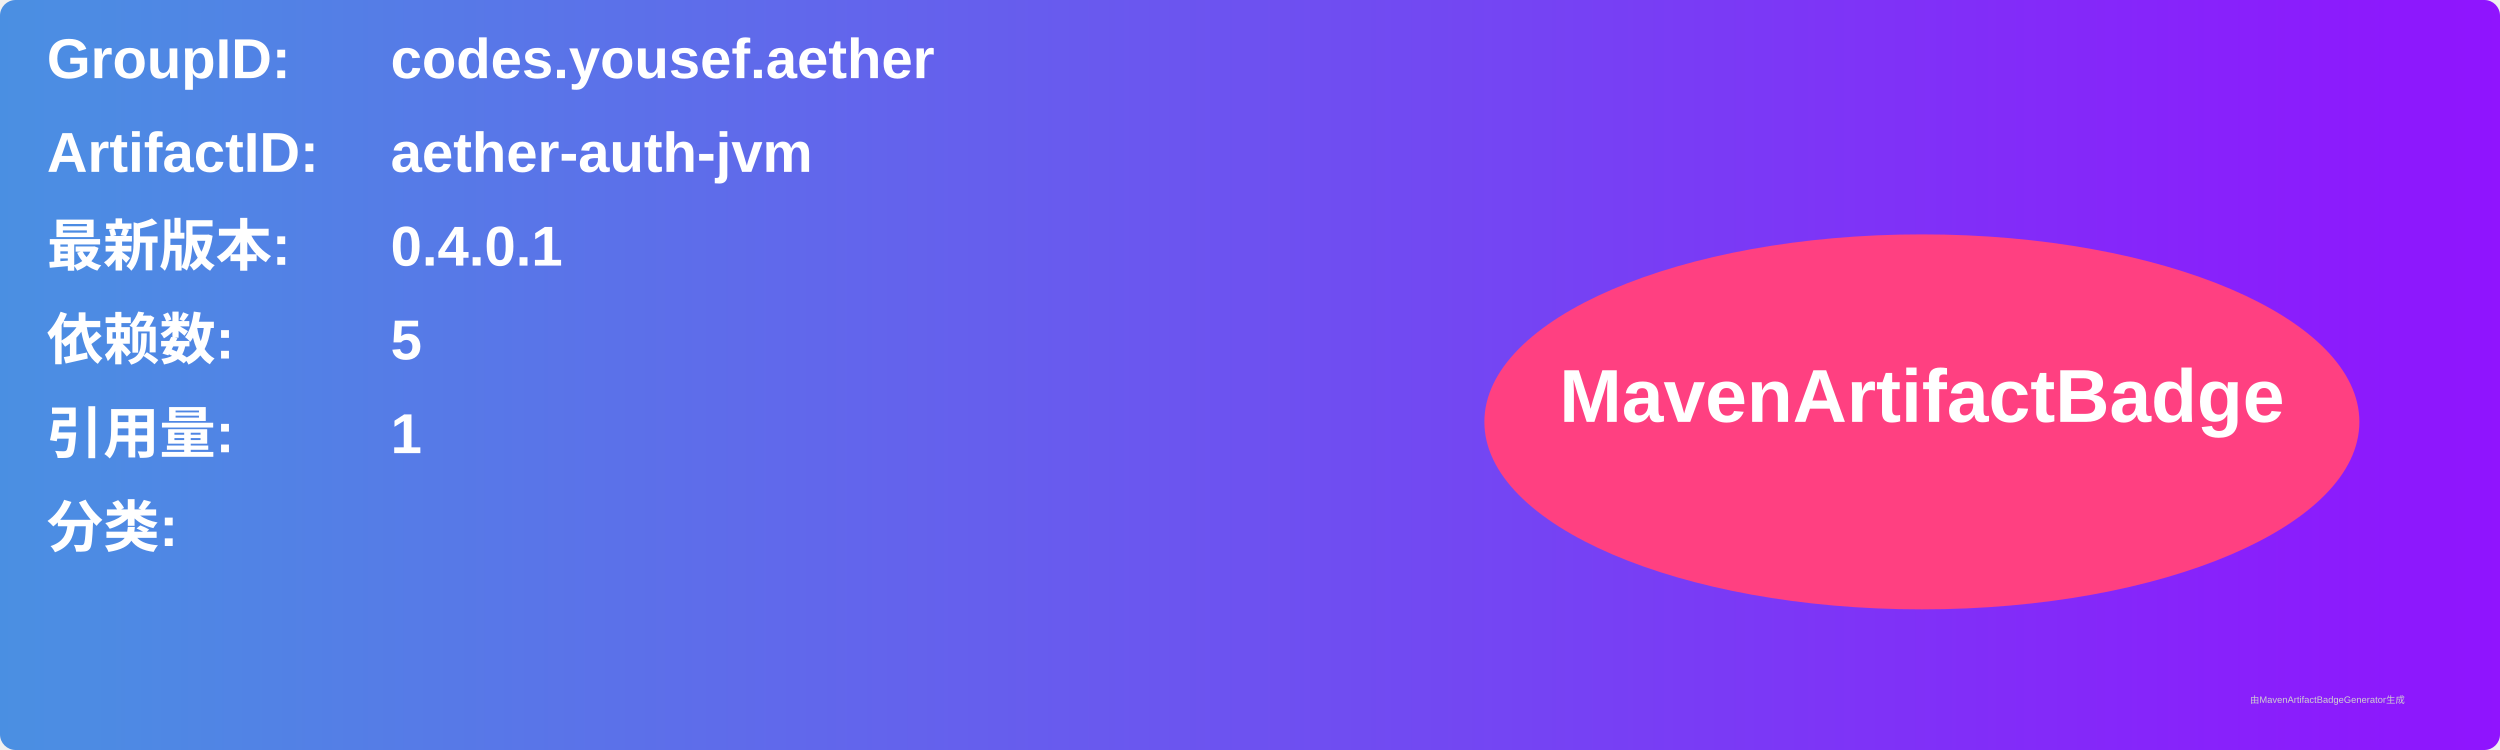
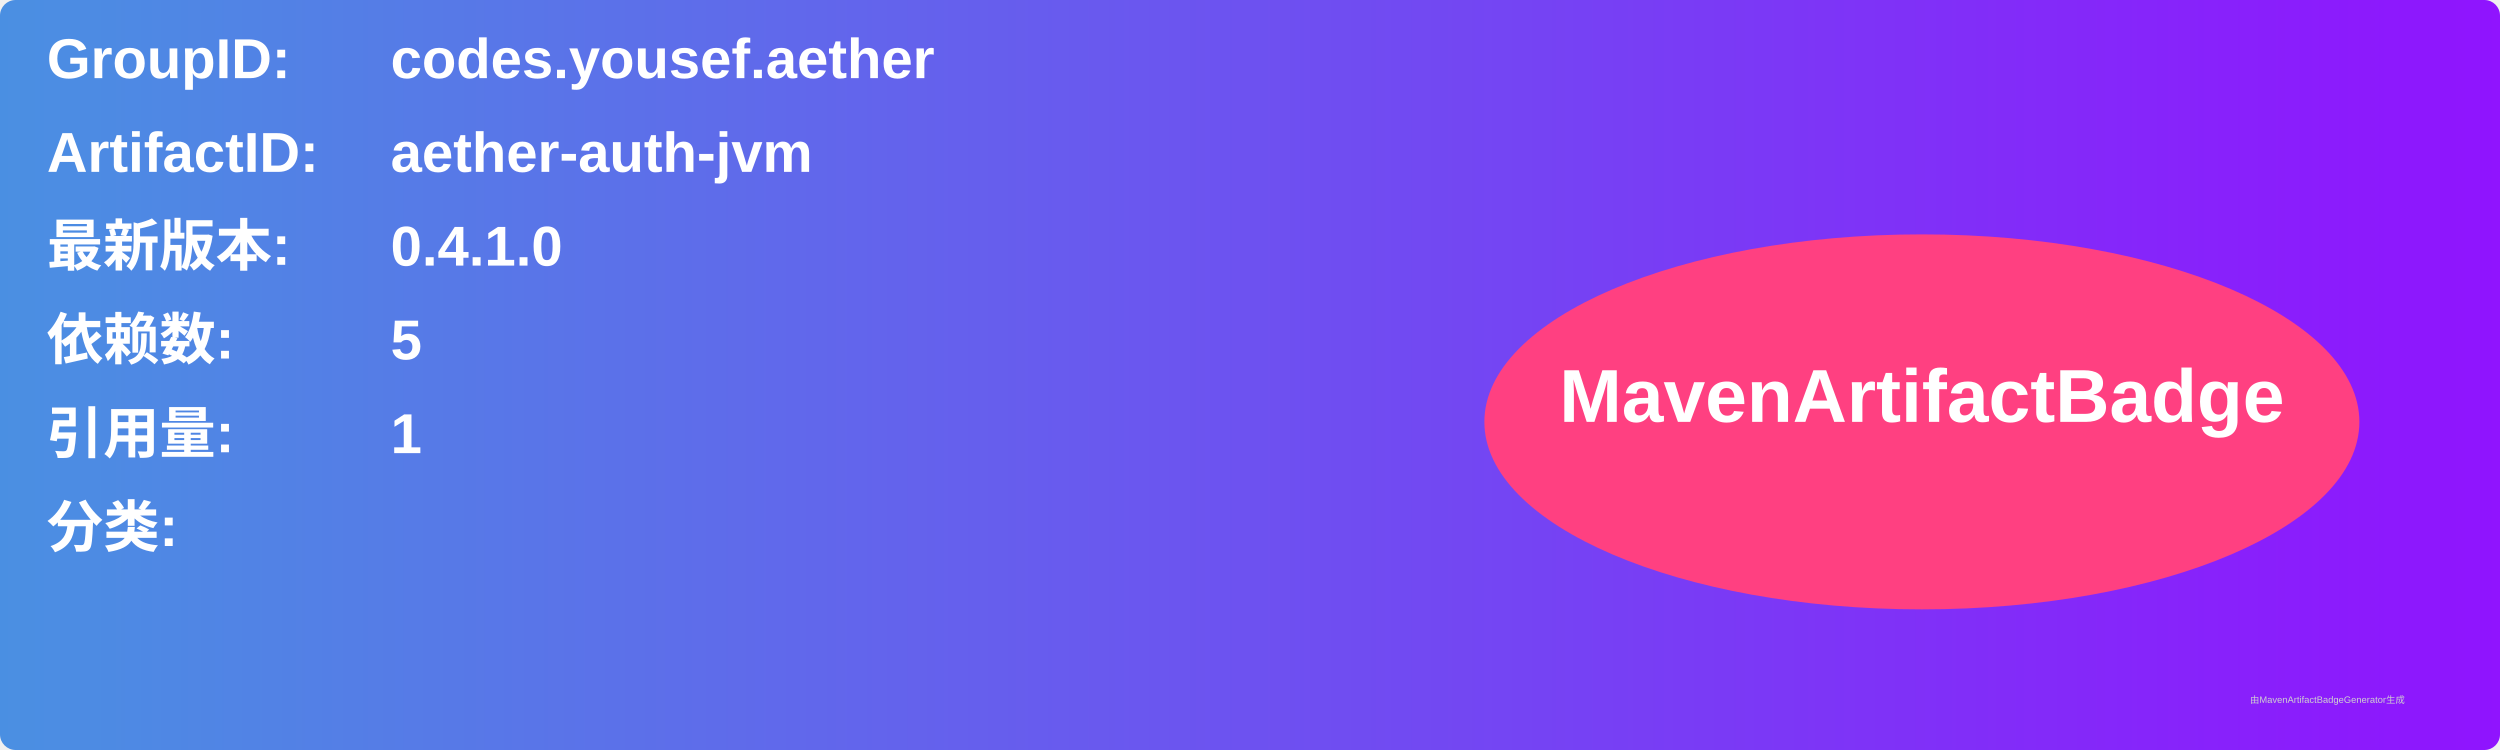
<svg xmlns="http://www.w3.org/2000/svg" width="800" height="240" viewBox="0 0 800 240">
  <linearGradient id="grad" x1="0%" y1="0%" x2="100%" y2="0%">
    <stop offset="0%" stop-color="#4a90e2" />
    <stop offset="100%" stop-color="#9013fe" />
  </linearGradient>
  <rect width="100%" height="100%" rx="5" ry="5" fill="url(#grad)" />
  <g transform="translate(15, 15)">
    <text x="0" y="10" font-family="Arial" font-size="18" fill="white" font-weight="bold" width="260">GroupID:</text>
    <text x="110" y="10" font-family="Arial" font-size="18" fill="white" font-weight="bold" width="460">codes.yousef.aether</text>
    <text x="0" y="40" font-family="Arial" font-size="18" fill="white" font-weight="bold" width="260">ArtifactID:</text>
    <text x="110" y="40" font-family="Arial" font-size="18" fill="white" font-weight="bold" width="460">aether-auth-jvm</text>
    <text x="0" y="70" font-family="Arial" font-size="18" fill="white" font-weight="bold">最新版本:</text>
    <text x="110" y="70" font-family="Arial" font-size="18" fill="white" font-weight="bold">
-       <tspan font-weight="bold">0.4.0.1</tspan>
+       <tspan font-weight="bold">0.4.1.0</tspan>
    </text>
    <text x="0" y="100" font-family="Arial" font-size="18" fill="white" font-weight="bold">依赖数: </text>
    <text x="110" y="100" font-family="Arial" font-size="18" fill="white">
      <tspan font-weight="bold">5</tspan>
    </text>
    <text x="0" y="130" font-family="Arial" font-size="18" fill="white" font-weight="bold">引用量: </text>
    <text x="110" y="130" font-family="Arial" font-size="18" fill="white">
      <tspan font-weight="bold">1</tspan>
    </text>
    <text x="0" y="160" font-family="Arial" font-size="18" fill="white" font-weight="bold">分类:</text>
    <text x="10" y="190" font-family="Arial" font-size="10" fill="white">
      <tspan font-weight="bold" />
    </text>
    <ellipse cx="600" cy="120" rx="140" ry="60" fill="#ff4081" />
    <text x="600" y="120" text-anchor="middle" font-family="Arial" font-size="24" fill="white" font-weight="bold">MavenArtifactBadge</text>
  </g>
  <text x="720" y="225" font-family="Arial" font-size="3" fill="#d0d0d0">由MavenArtifactBadgeGenerator生成</text>
</svg>
